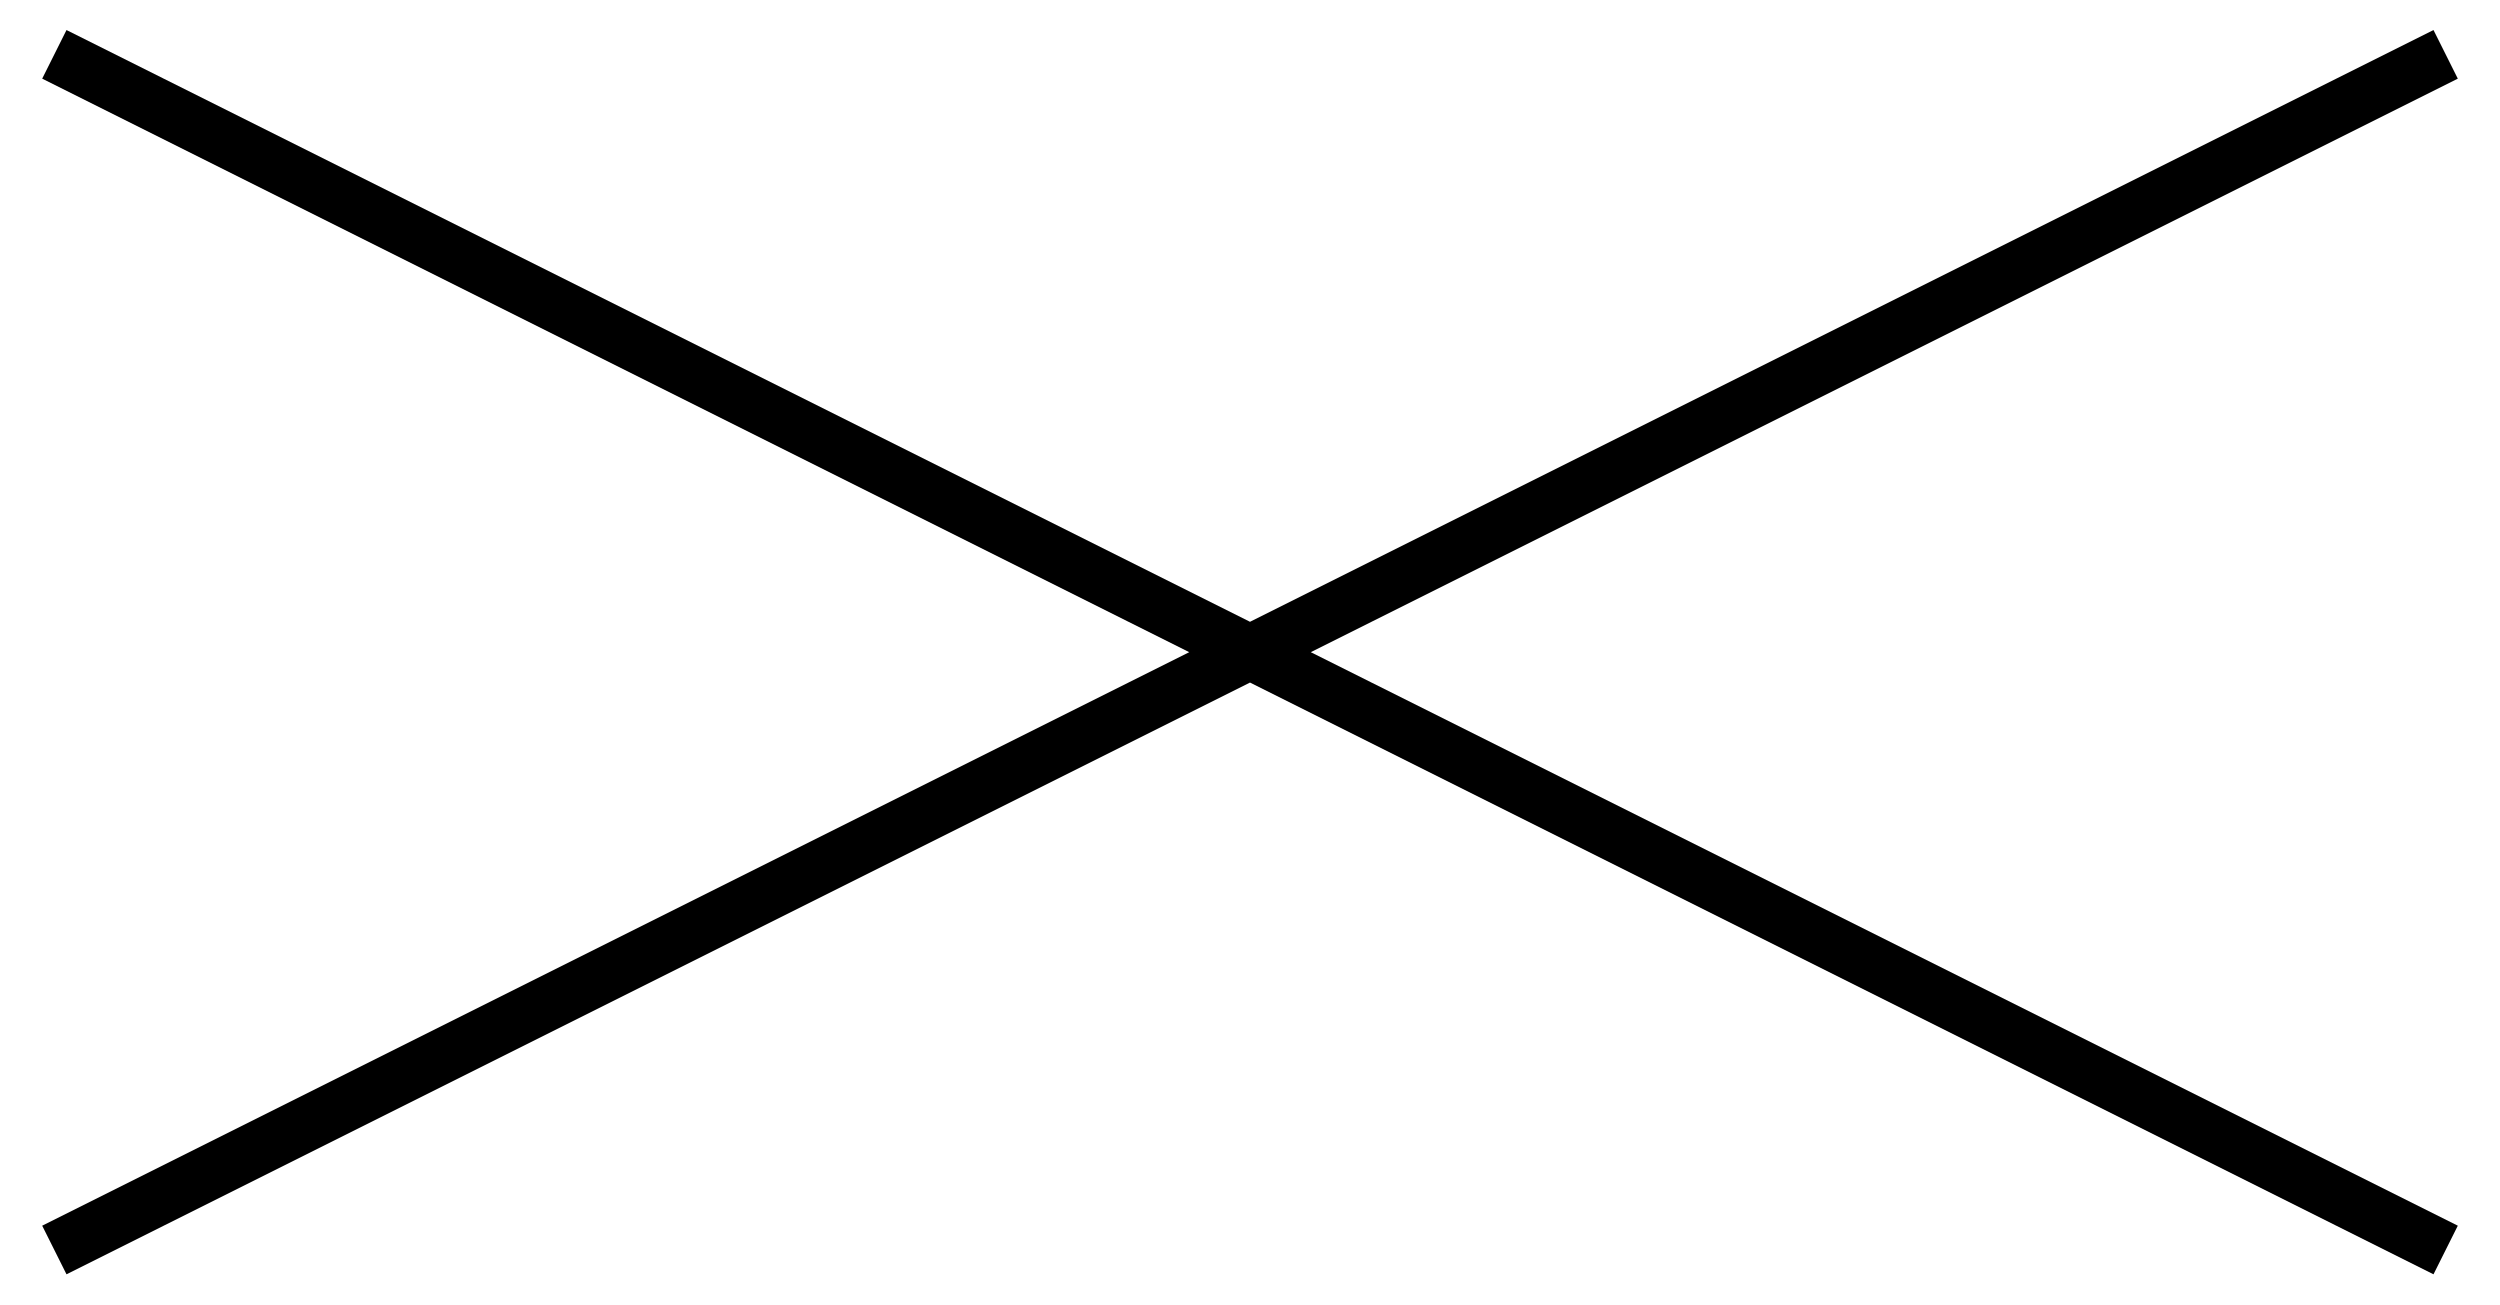
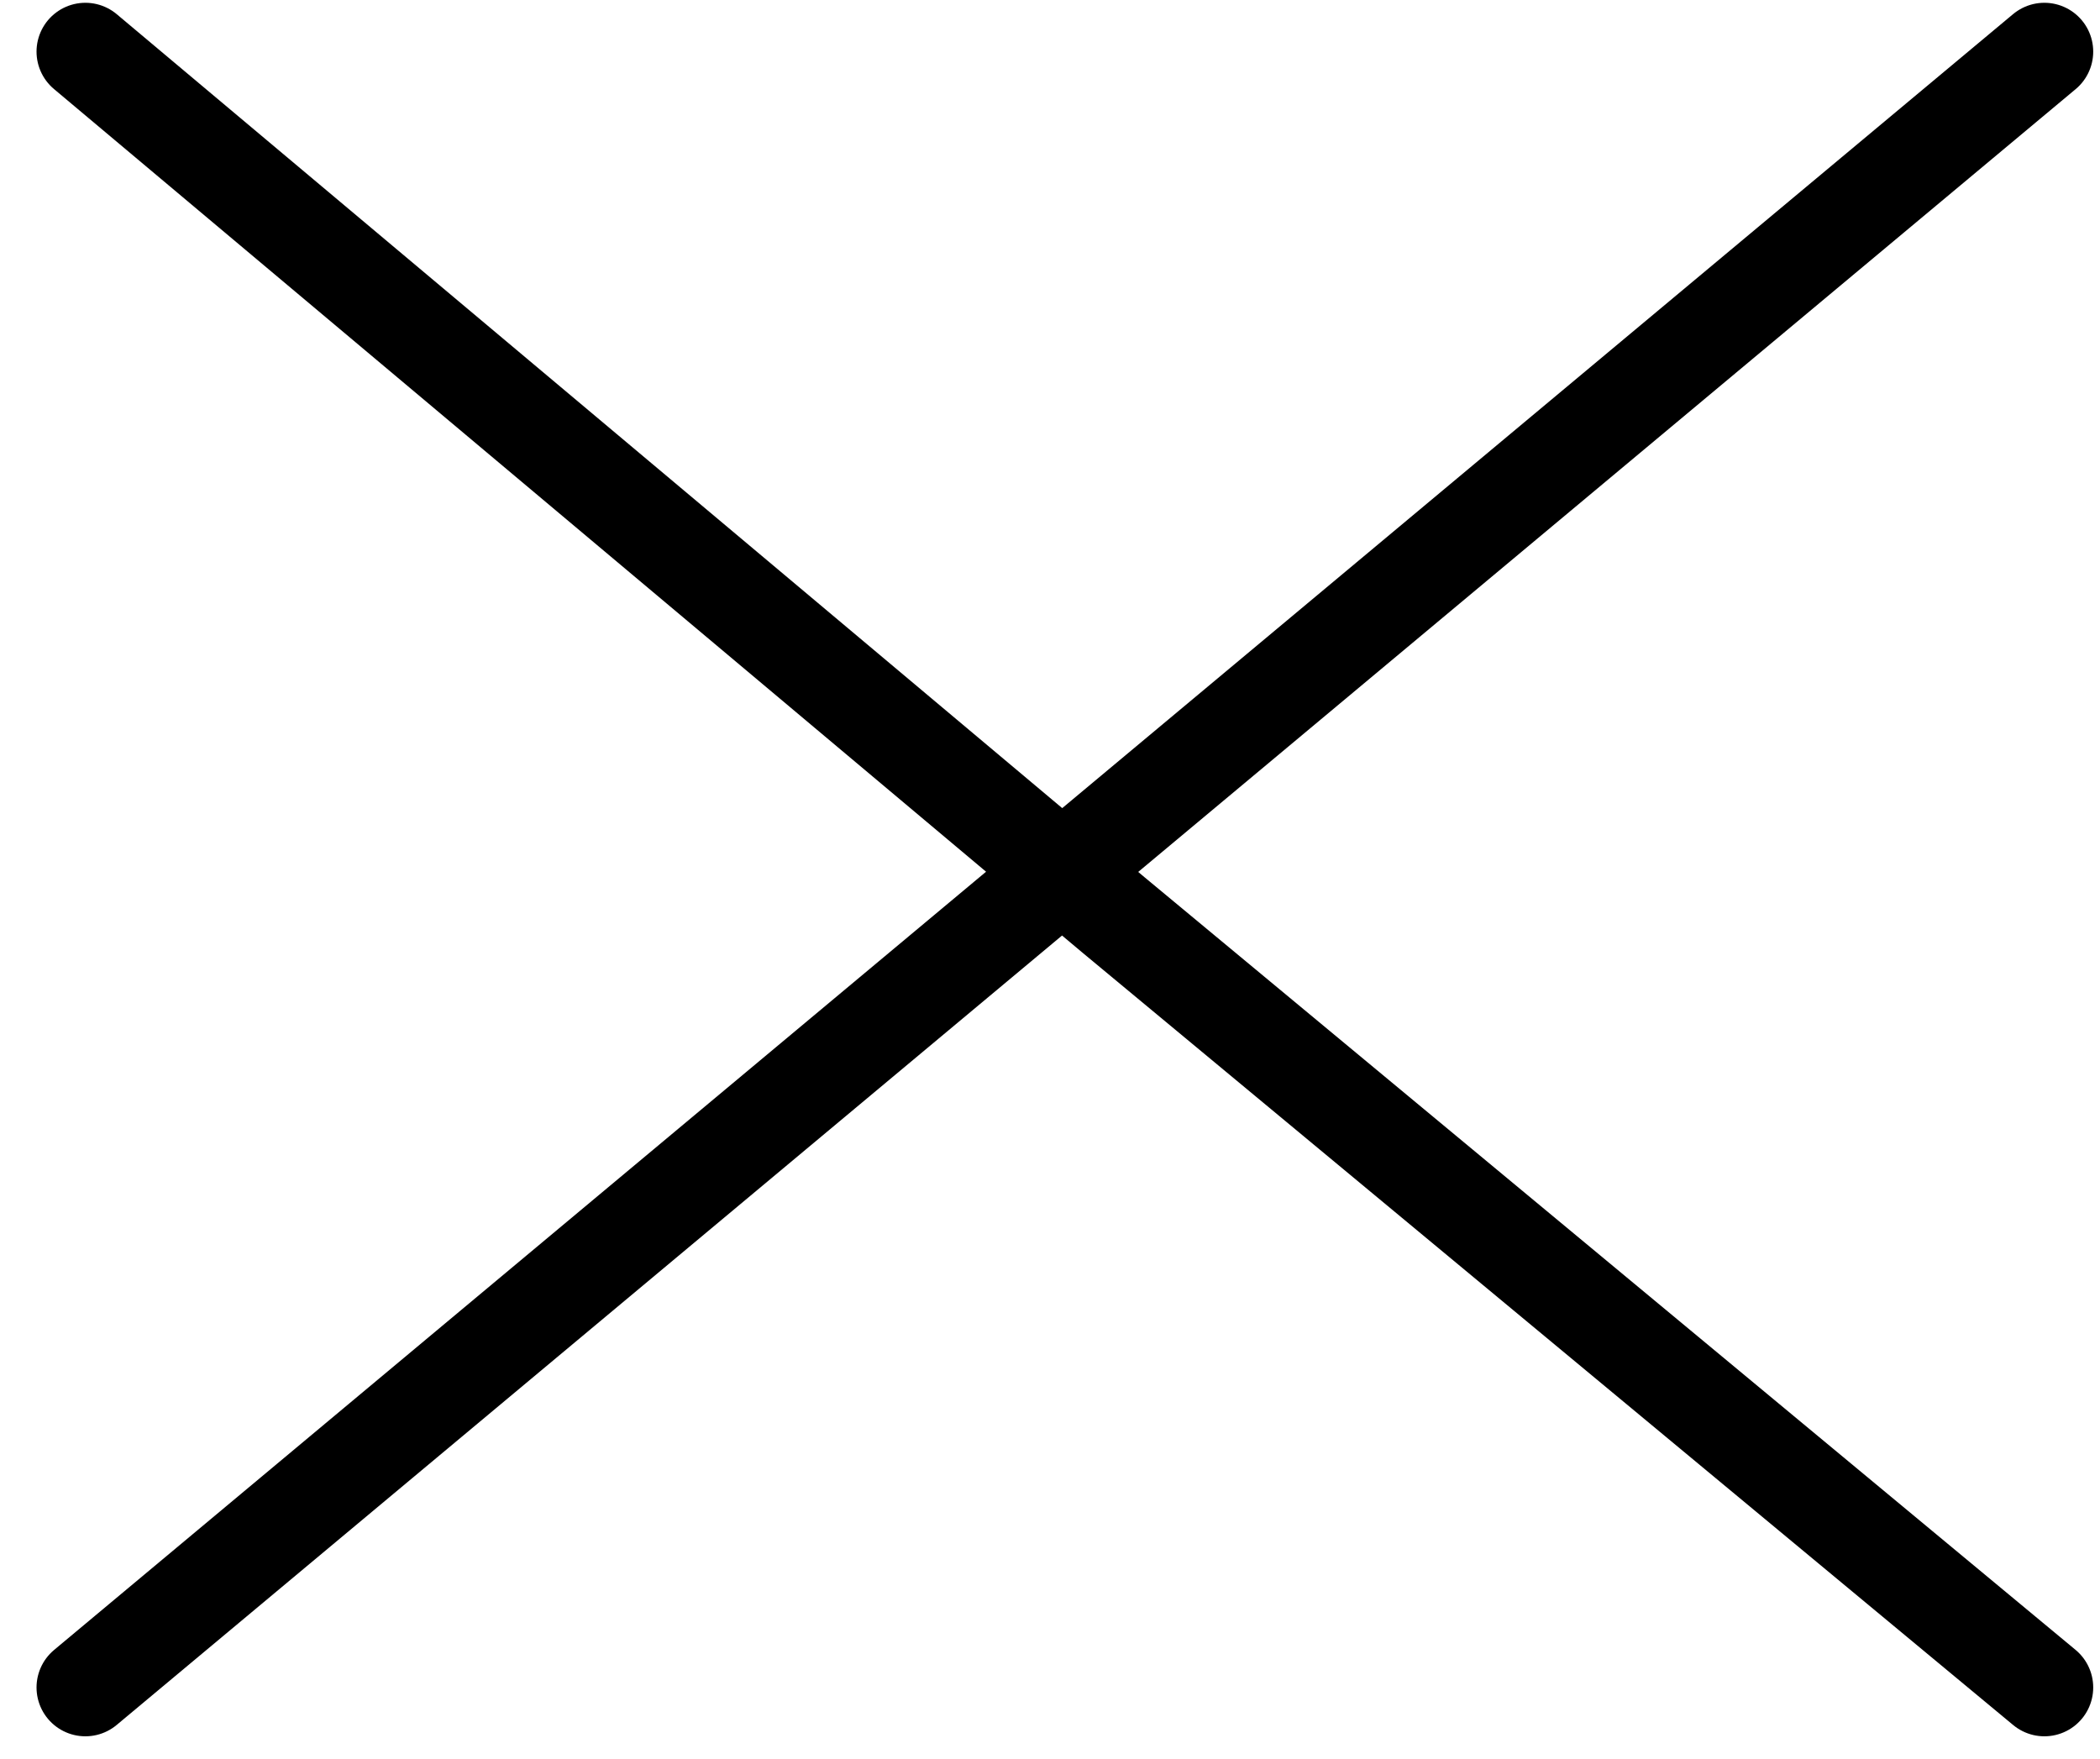
- <svg xmlns="http://www.w3.org/2000/svg" width="46" height="24" viewBox="0 0 46 24" fill="none">
-   <path d="M1 1L45 23M1 23L45 1" stroke="black" />
+ <svg xmlns="http://www.w3.org/2000/svg" width="43" height="36" viewBox="0 0 43 36" fill="none">
+   <path d="M41.861 1.057L1.748 34.552M1.748 1.057L22.801 18.735L41.861 34.552" stroke="black" stroke-width="2" stroke-linecap="round" stroke-linejoin="round" />
</svg>
